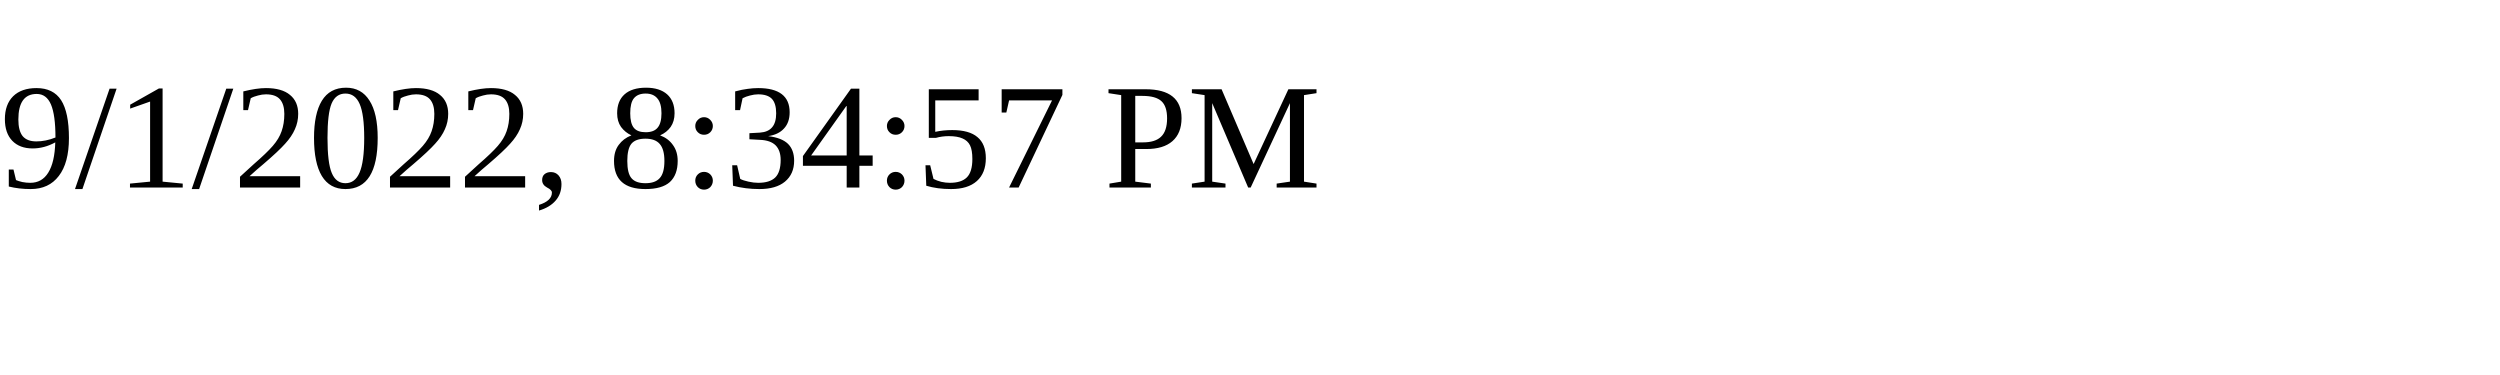
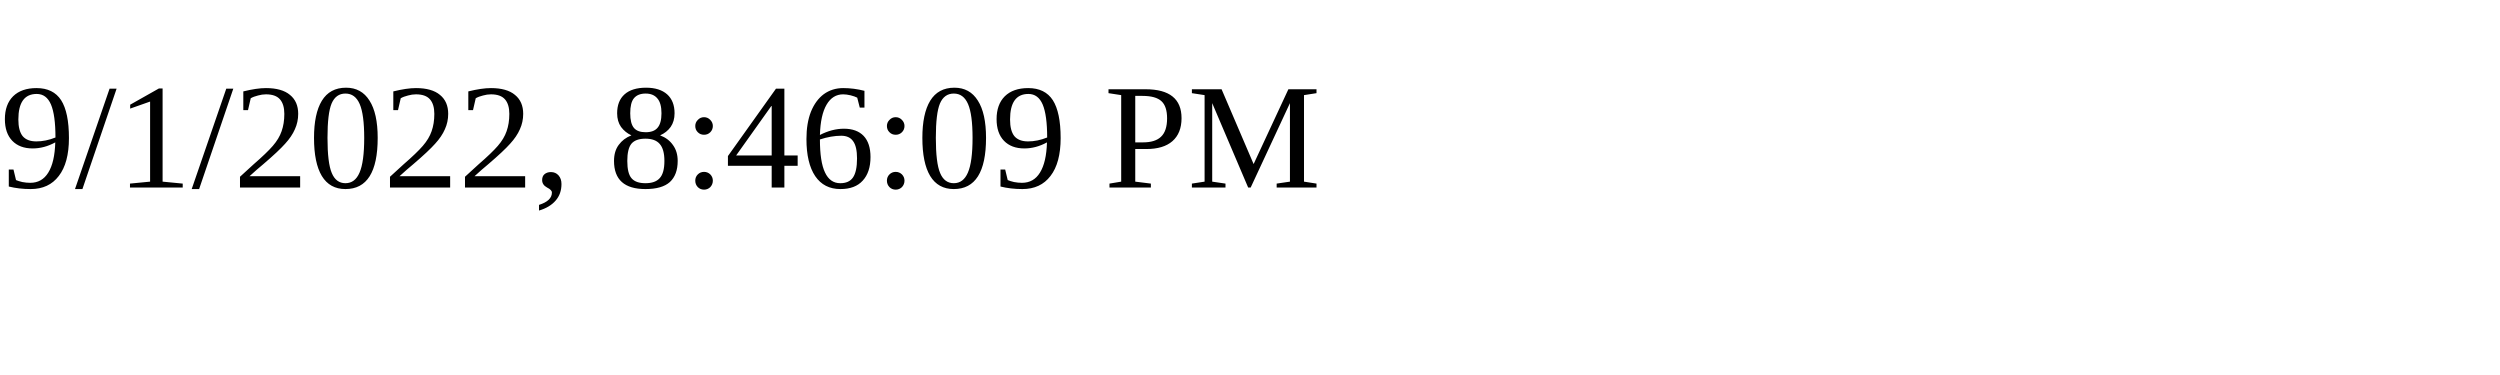
<svg xmlns="http://www.w3.org/2000/svg" height="30" width="200">
-   <text x="0" y="15">9/1/2022, 8:34:57 PM</text>
+   <text x="0" y="15">9/1/2022, 8:46:09 PM</text>
</svg>
